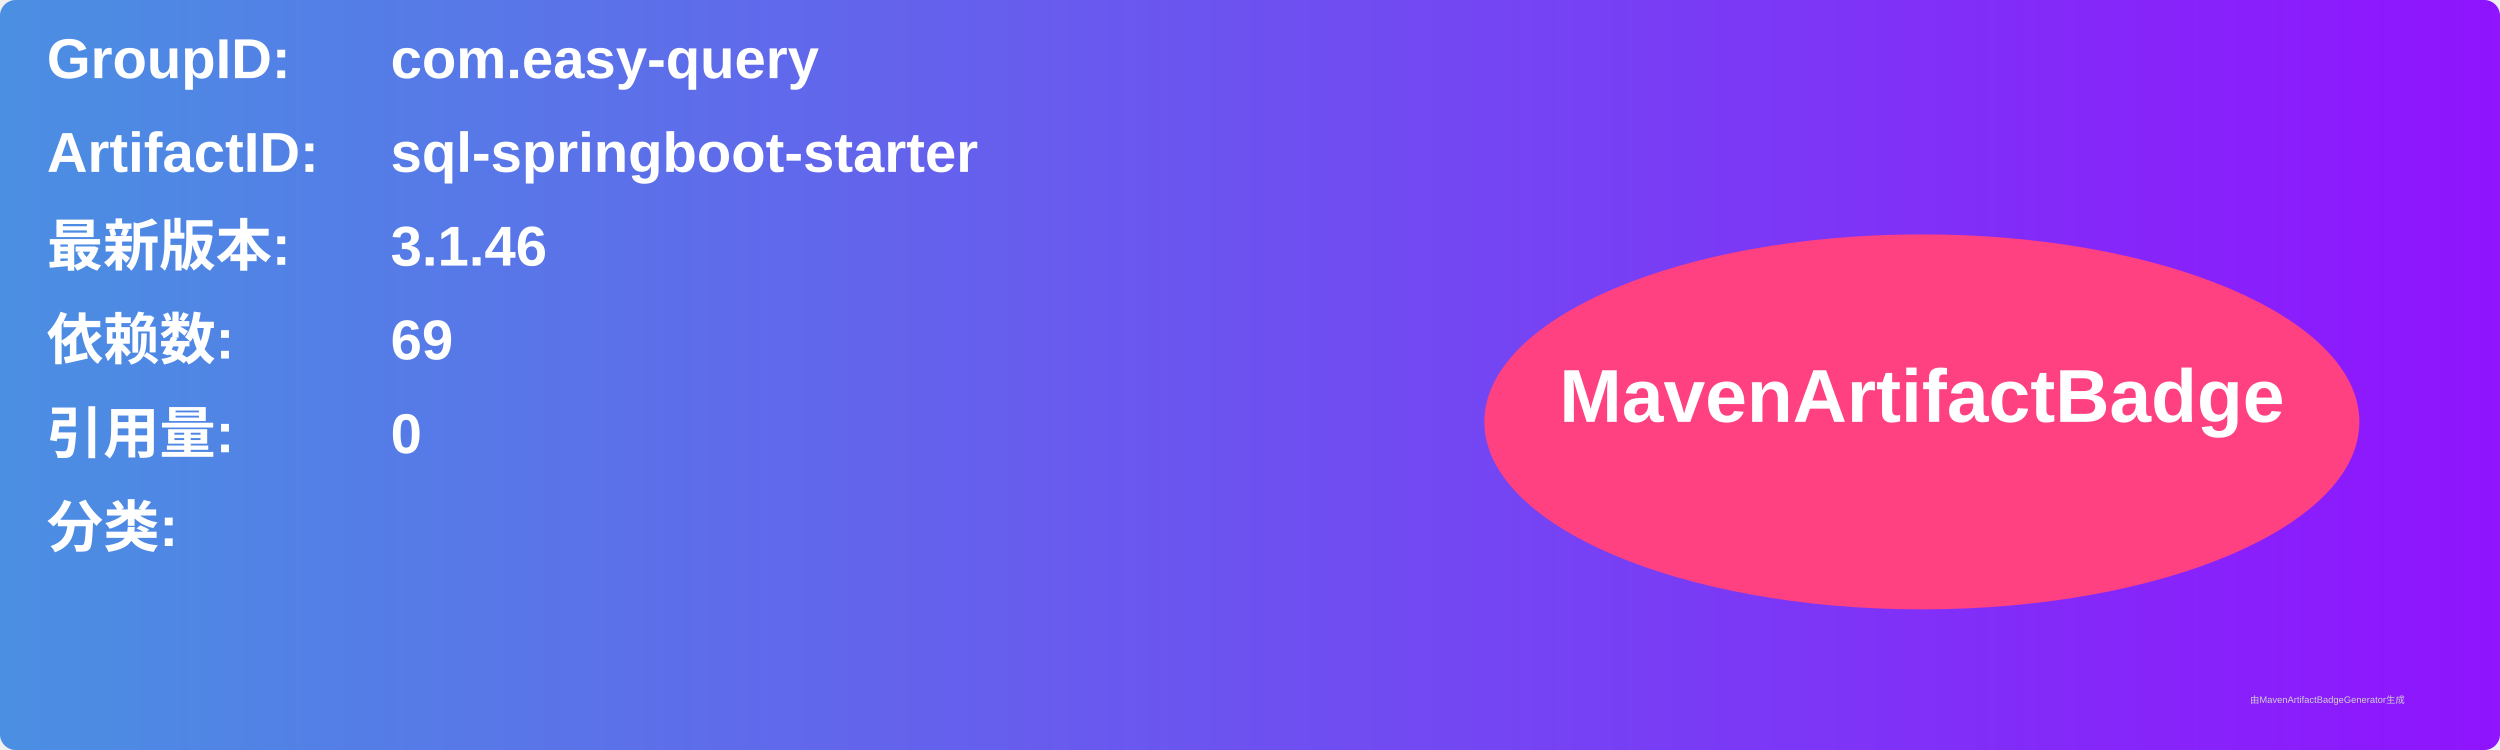
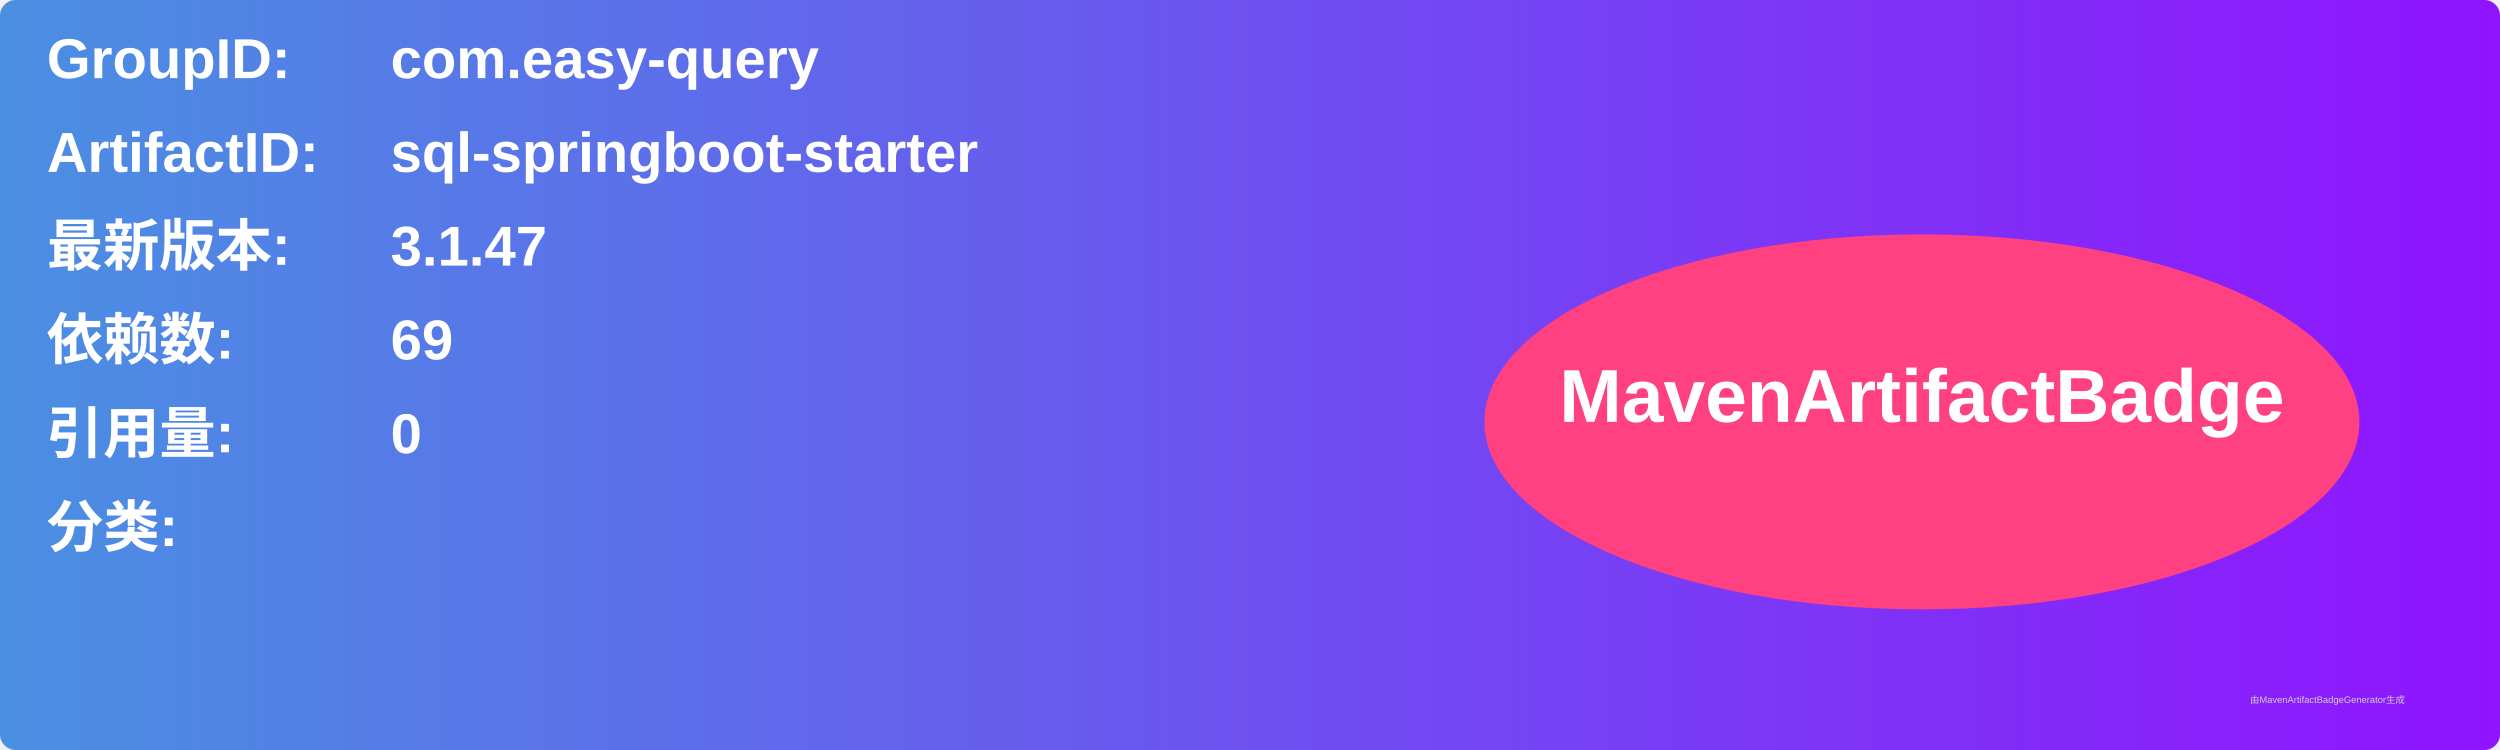
<svg xmlns="http://www.w3.org/2000/svg" width="800" height="240" viewBox="0 0 800 240">
  <linearGradient id="grad" x1="0%" y1="0%" x2="100%" y2="0%">
    <stop offset="0%" stop-color="#4a90e2" />
    <stop offset="100%" stop-color="#9013fe" />
  </linearGradient>
  <rect width="100%" height="100%" rx="5" ry="5" fill="url(#grad)" />
  <g transform="translate(15, 15)">
    <text x="0" y="10" font-family="Arial" font-size="18" fill="white" font-weight="bold" width="260">GroupID:</text>
    <text x="110" y="10" font-family="Arial" font-size="18" fill="white" font-weight="bold" width="460">com.easy-query</text>
    <text x="0" y="40" font-family="Arial" font-size="18" fill="white" font-weight="bold" width="260">ArtifactID:</text>
    <text x="110" y="40" font-family="Arial" font-size="18" fill="white" font-weight="bold" width="460">sql-springboot-starter</text>
    <text x="0" y="70" font-family="Arial" font-size="18" fill="white" font-weight="bold">最新版本:</text>
    <text x="110" y="70" font-family="Arial" font-size="18" fill="white" font-weight="bold">
-       <tspan font-weight="bold">3.1.46</tspan>
+       <tspan font-weight="bold">3.1.47</tspan>
    </text>
    <text x="0" y="100" font-family="Arial" font-size="18" fill="white" font-weight="bold">依赖数: </text>
    <text x="110" y="100" font-family="Arial" font-size="18" fill="white">
      <tspan font-weight="bold">69</tspan>
    </text>
    <text x="0" y="130" font-family="Arial" font-size="18" fill="white" font-weight="bold">引用量: </text>
    <text x="110" y="130" font-family="Arial" font-size="18" fill="white">
      <tspan font-weight="bold">0</tspan>
    </text>
    <text x="0" y="160" font-family="Arial" font-size="18" fill="white" font-weight="bold">分类:</text>
    <text x="10" y="190" font-family="Arial" font-size="10" fill="white">
      <tspan font-weight="bold" />
    </text>
    <ellipse cx="600" cy="120" rx="140" ry="60" fill="#ff4081" />
    <text x="600" y="120" text-anchor="middle" font-family="Arial" font-size="24" fill="white" font-weight="bold">MavenArtifactBadge</text>
  </g>
  <text x="720" y="225" font-family="Arial" font-size="3" fill="#d0d0d0">由MavenArtifactBadgeGenerator生成</text>
</svg>
